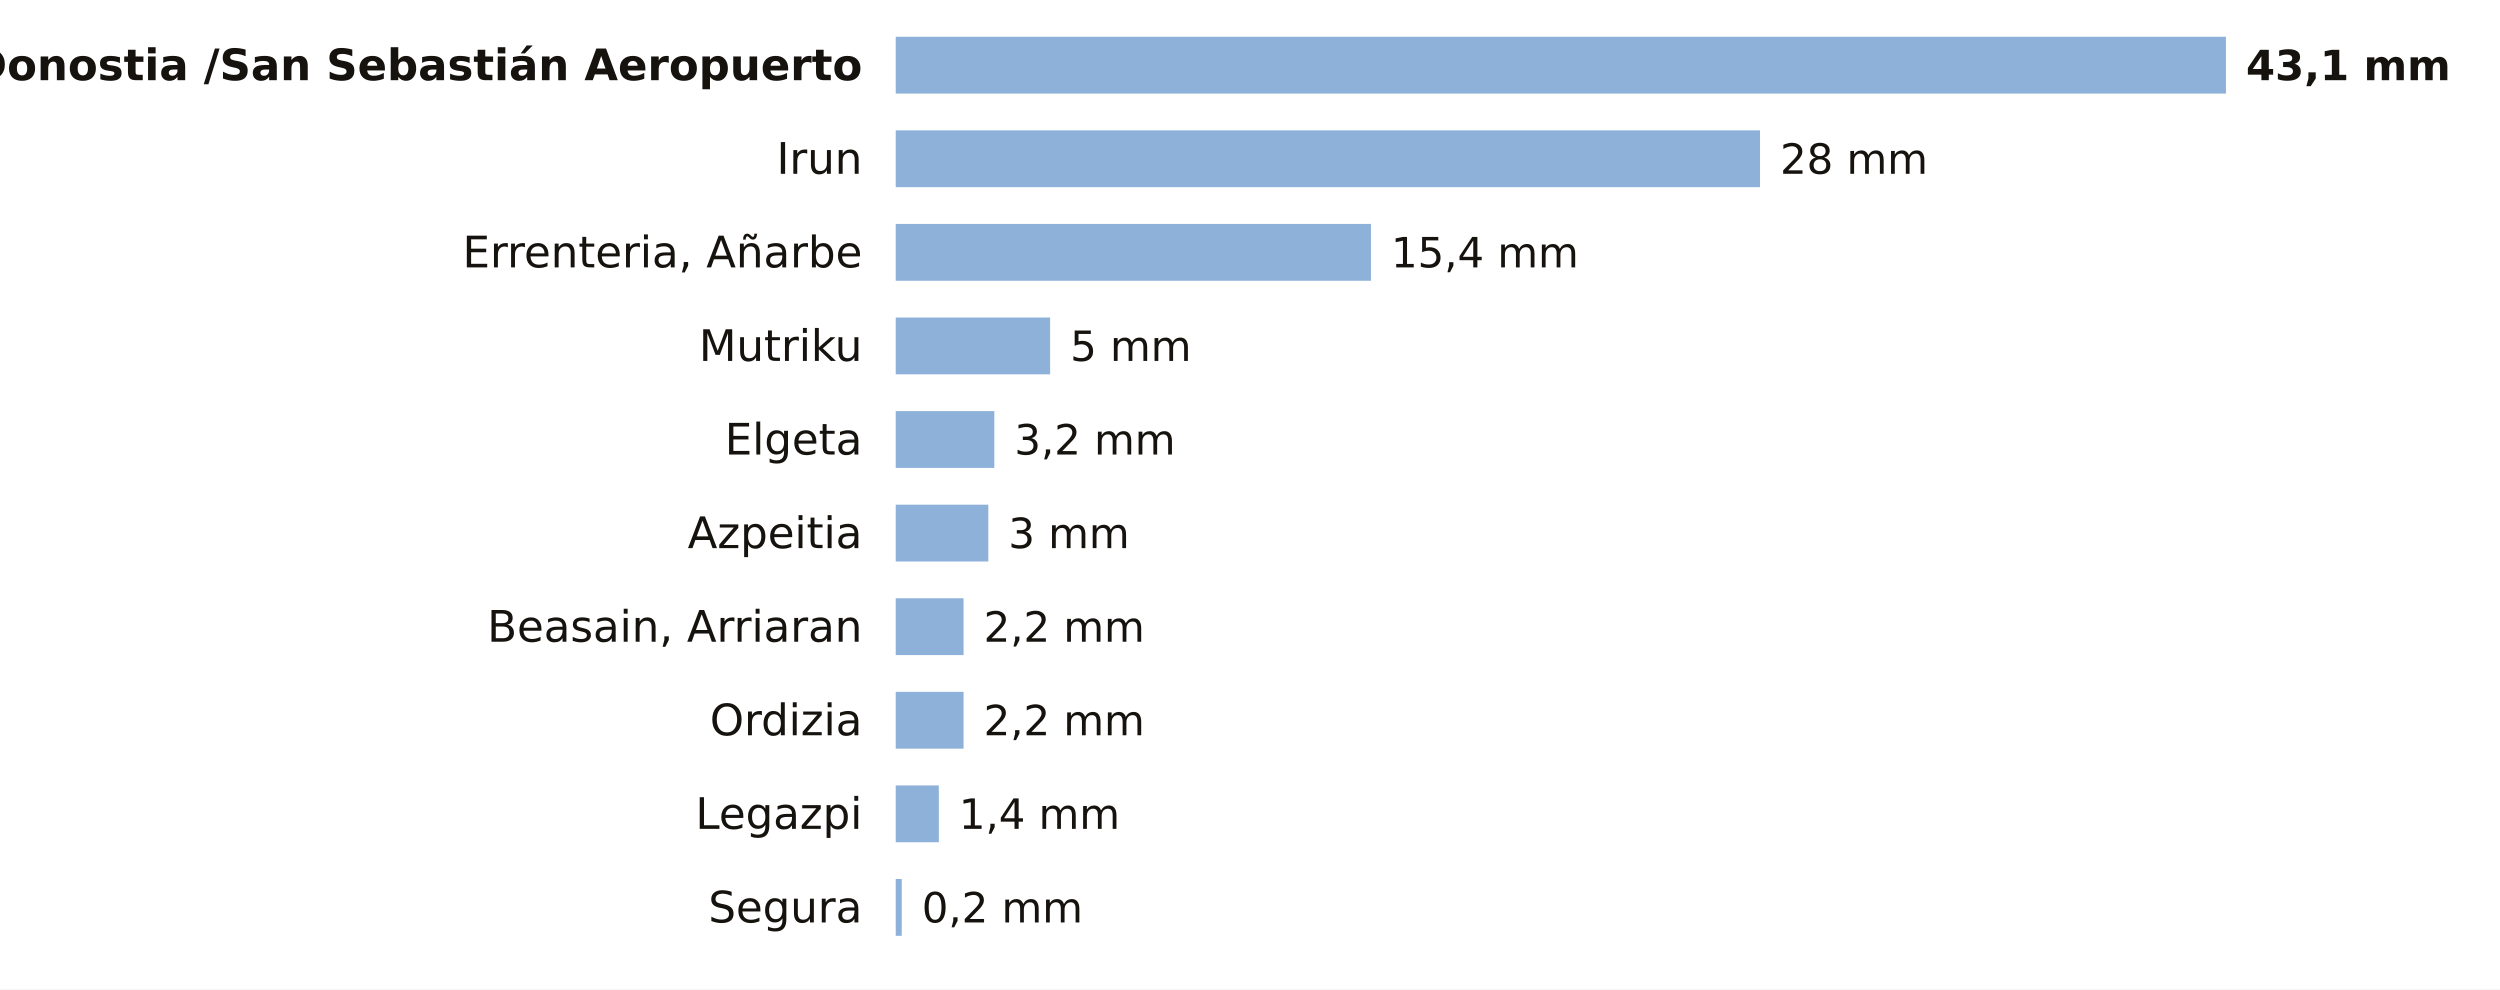
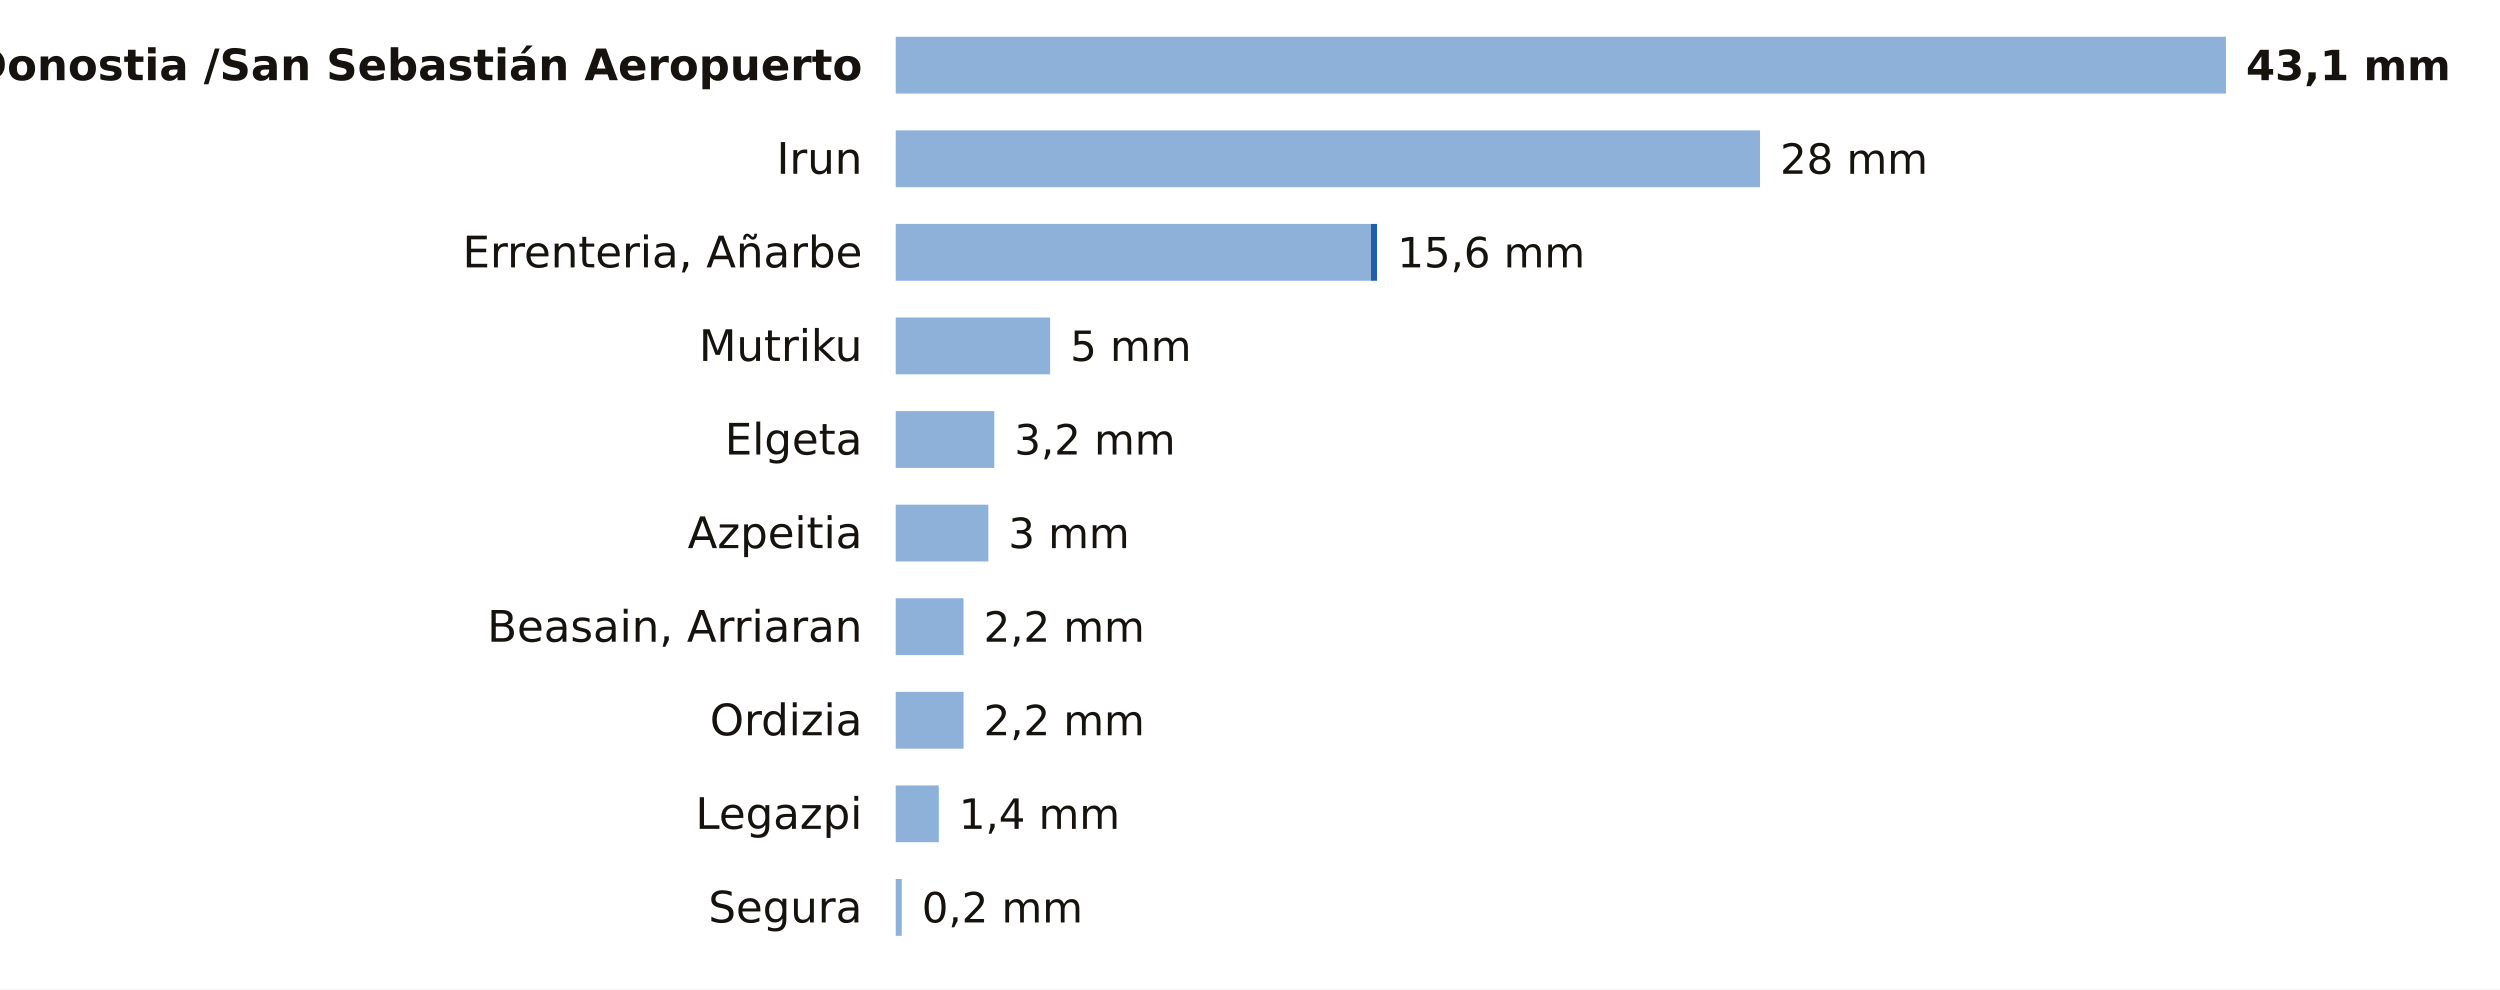
<svg xmlns="http://www.w3.org/2000/svg" viewBox="0 0 748 296" width="748" height="296" role="img" aria-label="La lluvia de los últimos 7 días en las estaciones de AEMET de Gipuzkoa">
  <rect width="748" height="296" fill="#FFFFFF" />
  <text x="258.0" y="24.0" font-size="13" fill="#16130F" text-anchor="end" font-weight="600" font-family="Public Sans, DejaVu Sans, Arial, sans-serif">Donostia /San Sebastián Aeropuerto</text>
  <rect x="268" y="11" width="398.0" height="17" fill="#8EB1DA" />
  <text x="672.0" y="24.0" font-size="12.5" fill="#16130F" text-anchor="start" font-weight="700" font-family="Public Sans, DejaVu Sans, Arial, sans-serif">43,1 mm</text>
  <text x="258.0" y="52.0" font-size="13" fill="#16130F" text-anchor="end" font-weight="400" font-family="Public Sans, DejaVu Sans, Arial, sans-serif">Irun</text>
  <rect x="268" y="39" width="258.6" height="17" fill="#8EB1DA" />
  <text x="532.6" y="52.0" font-size="12.5" fill="#16130F" text-anchor="start" font-weight="500" font-family="Public Sans, DejaVu Sans, Arial, sans-serif">28 mm</text>
  <text x="258.0" y="80.0" font-size="13" fill="#16130F" text-anchor="end" font-weight="400" font-family="Public Sans, DejaVu Sans, Arial, sans-serif">Errenteria, Añarbe</text>
  <rect x="268" y="67" width="142.2" height="17" fill="#8EB1DA" />
-   <text x="416.2" y="80.0" font-size="12.5" fill="#16130F" text-anchor="start" font-weight="500" font-family="Public Sans, DejaVu Sans, Arial, sans-serif">15,4 mm</text>
+   <rect x="410.2" y="67" width="1.8" height="17" fill="#1F5FA8" />
+   <text x="418.1" y="80.0" font-size="12.5" fill="#16130F" text-anchor="start" font-weight="500" font-family="Public Sans, DejaVu Sans, Arial, sans-serif">15,6 mm</text>
  <text x="258.0" y="108.0" font-size="13" fill="#16130F" text-anchor="end" font-weight="400" font-family="Public Sans, DejaVu Sans, Arial, sans-serif">Mutriku</text>
  <rect x="268" y="95" width="46.2" height="17" fill="#8EB1DA" />
  <text x="320.2" y="108.0" font-size="12.5" fill="#16130F" text-anchor="start" font-weight="500" font-family="Public Sans, DejaVu Sans, Arial, sans-serif">5 mm</text>
  <text x="258.0" y="136.0" font-size="13" fill="#16130F" text-anchor="end" font-weight="400" font-family="Public Sans, DejaVu Sans, Arial, sans-serif">Elgeta</text>
  <rect x="268" y="123" width="29.5" height="17" fill="#8EB1DA" />
  <text x="303.5" y="136.0" font-size="12.5" fill="#16130F" text-anchor="start" font-weight="500" font-family="Public Sans, DejaVu Sans, Arial, sans-serif">3,2 mm</text>
  <text x="258.0" y="164.0" font-size="13" fill="#16130F" text-anchor="end" font-weight="400" font-family="Public Sans, DejaVu Sans, Arial, sans-serif">Azpeitia</text>
  <rect x="268" y="151" width="27.7" height="17" fill="#8EB1DA" />
  <text x="301.7" y="164.0" font-size="12.5" fill="#16130F" text-anchor="start" font-weight="500" font-family="Public Sans, DejaVu Sans, Arial, sans-serif">3 mm</text>
  <text x="258.0" y="192.0" font-size="13" fill="#16130F" text-anchor="end" font-weight="400" font-family="Public Sans, DejaVu Sans, Arial, sans-serif">Beasain, Arriaran</text>
  <rect x="268" y="179" width="20.3" height="17" fill="#8EB1DA" />
  <text x="294.3" y="192.0" font-size="12.5" fill="#16130F" text-anchor="start" font-weight="500" font-family="Public Sans, DejaVu Sans, Arial, sans-serif">2,2 mm</text>
  <text x="258.0" y="220.0" font-size="13" fill="#16130F" text-anchor="end" font-weight="400" font-family="Public Sans, DejaVu Sans, Arial, sans-serif">Ordizia</text>
  <rect x="268" y="207" width="20.3" height="17" fill="#8EB1DA" />
  <text x="294.3" y="220.0" font-size="12.5" fill="#16130F" text-anchor="start" font-weight="500" font-family="Public Sans, DejaVu Sans, Arial, sans-serif">2,2 mm</text>
  <text x="258.0" y="248.0" font-size="13" fill="#16130F" text-anchor="end" font-weight="400" font-family="Public Sans, DejaVu Sans, Arial, sans-serif">Legazpi</text>
  <rect x="268" y="235" width="12.9" height="17" fill="#8EB1DA" />
  <text x="286.9" y="248.0" font-size="12.5" fill="#16130F" text-anchor="start" font-weight="500" font-family="Public Sans, DejaVu Sans, Arial, sans-serif">1,4 mm</text>
  <text x="258.0" y="276.0" font-size="13" fill="#16130F" text-anchor="end" font-weight="400" font-family="Public Sans, DejaVu Sans, Arial, sans-serif">Segura</text>
  <rect x="268" y="263" width="1.8" height="17" fill="#8EB1DA" />
  <text x="275.8" y="276.0" font-size="12.5" fill="#16130F" text-anchor="start" font-weight="500" font-family="Public Sans, DejaVu Sans, Arial, sans-serif">0,2 mm</text>
</svg>
